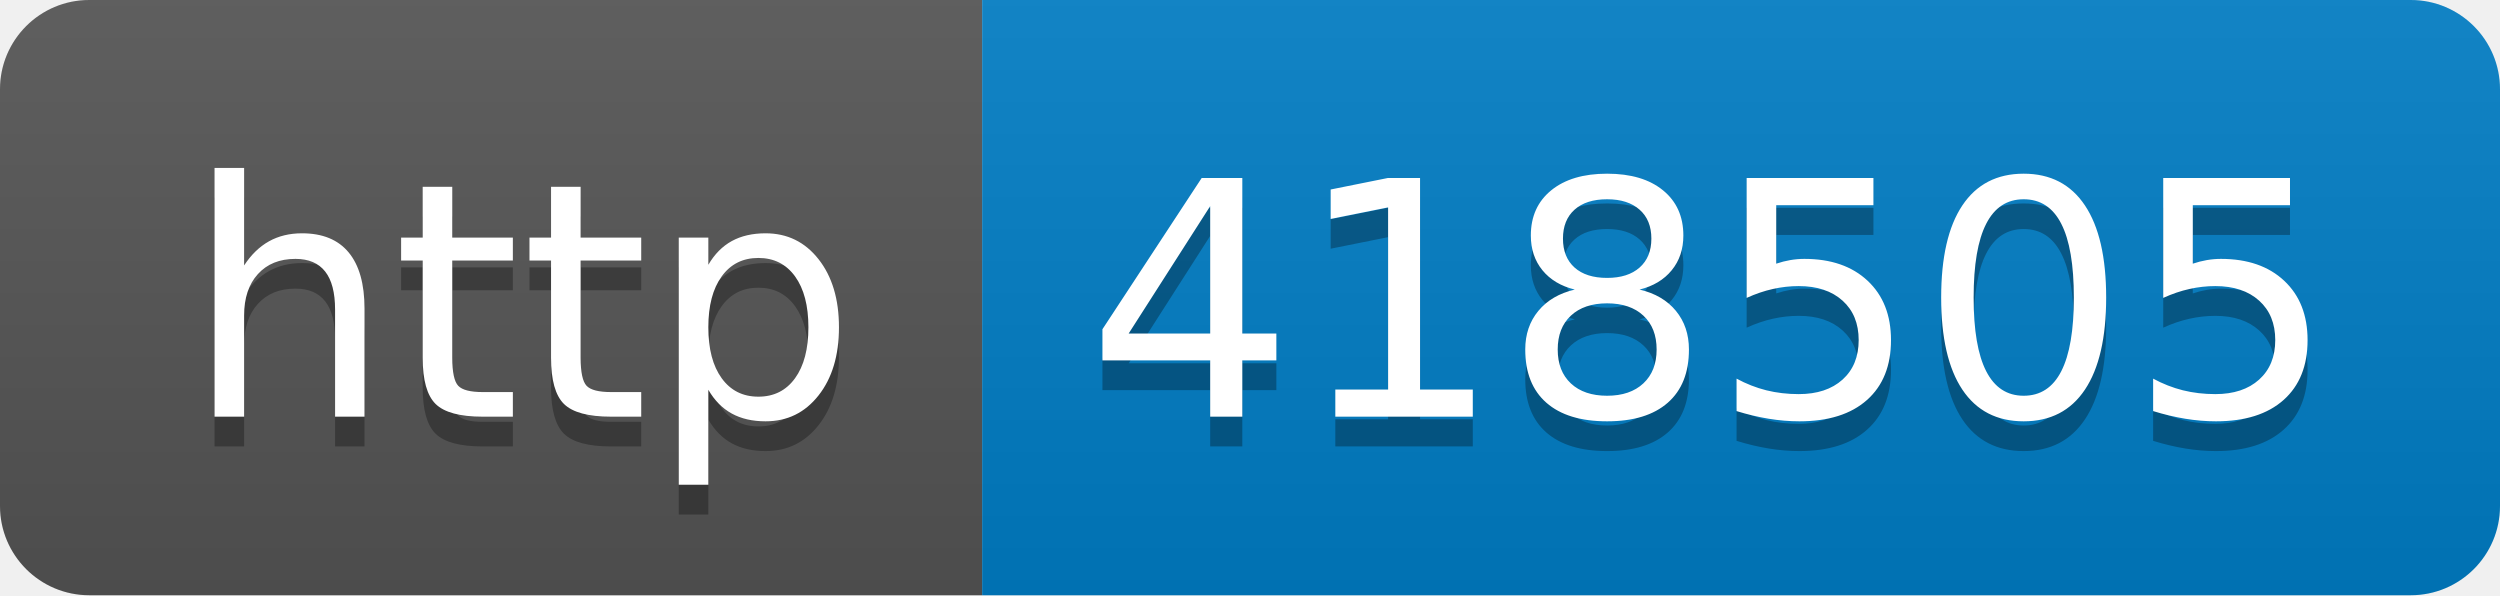
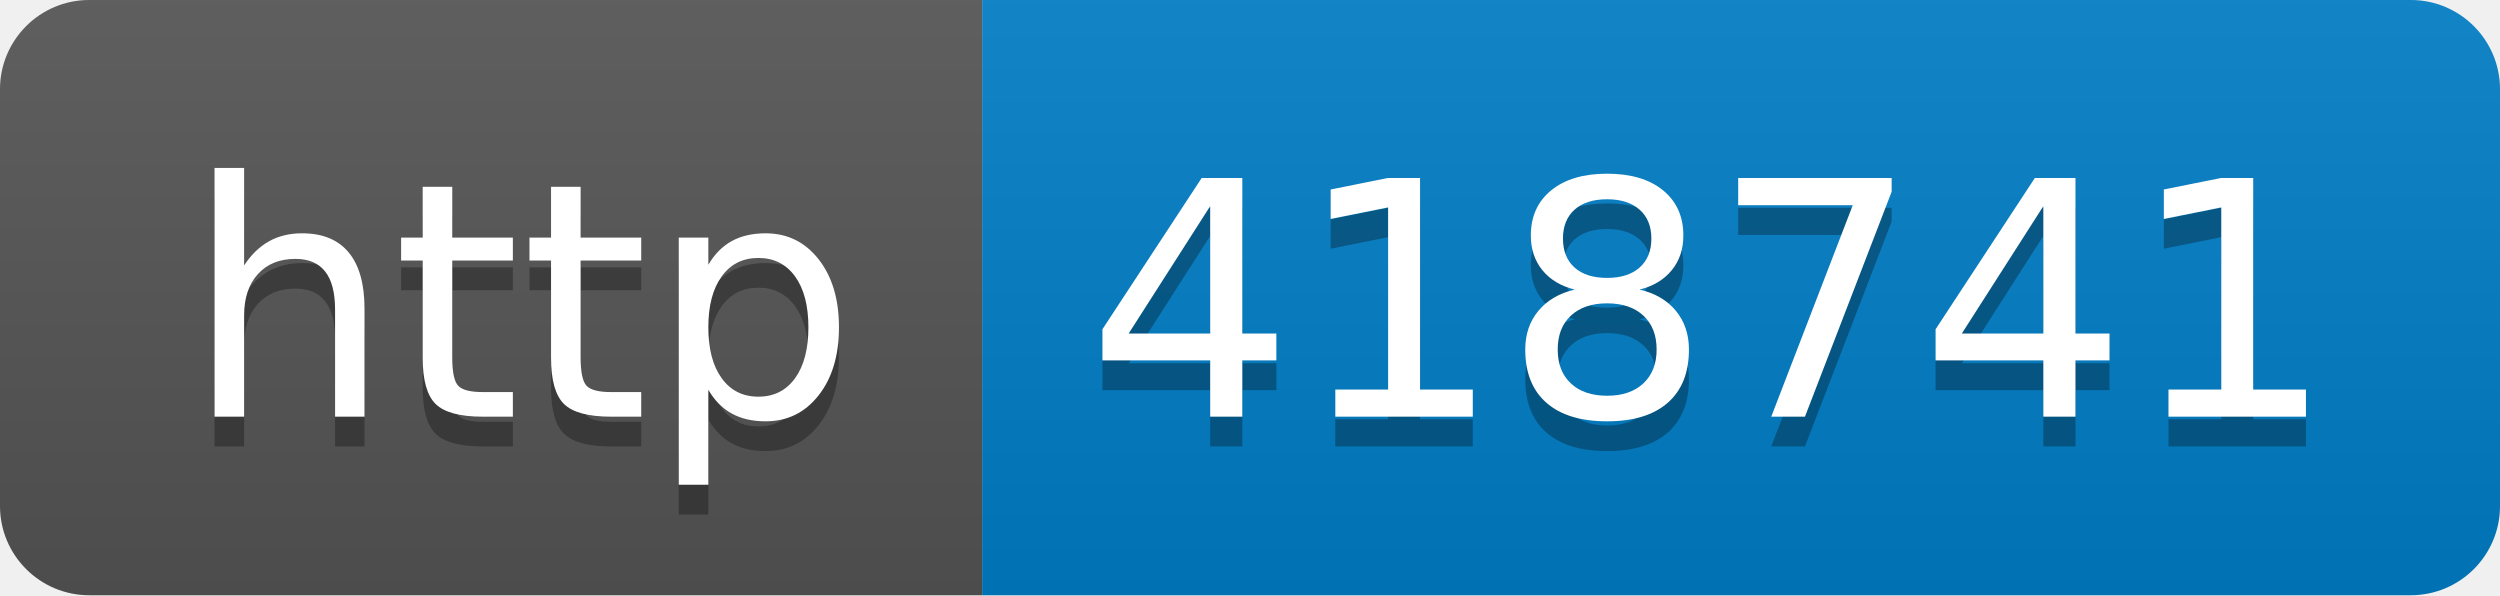
- <svg xmlns="http://www.w3.org/2000/svg" width="84" height="20" role="img" aria-label="http: 418505">
+ <svg xmlns="http://www.w3.org/2000/svg" width="84" height="20" role="img" aria-label="http: 418741">
  <linearGradient id="s" x2="0" y2="100%">
    <stop offset="0" stop-color="#bbb" stop-opacity=".1" />
    <stop offset="1" stop-opacity=".1" />
  </linearGradient>
  <clipPath id="r">
    <rect width="84" height="20" rx="3" fill="#fff" />
  </clipPath>
  <g clip-path="url(#r)">
    <rect width="33" height="20" fill="#555" />
    <rect x="33" width="51" height="20" fill="#007ec6" />
    <rect width="84" height="20" fill="url(#s)" />
  </g>
  <g fill="#fff" text-anchor="middle" font-family="Verdana,Geneva,DejaVu Sans,sans-serif" text-rendering="geometricPrecision" font-size="110">
    <text aria-hidden="true" x="175" y="150" fill="#010101" fill-opacity=".3" transform="scale(.1)" textLength="230">http</text>
    <text x="175" y="140" transform="scale(.1)" fill="#fff" textLength="230">http</text>
-     <text aria-hidden="true" x="575" y="150" fill="#010101" fill-opacity=".3" transform="scale(.1)" textLength="410">418505</text>
-     <text x="575" y="140" transform="scale(.1)" fill="#fff" textLength="410">418505</text>
+     <text aria-hidden="true" x="575" y="150" fill="#010101" fill-opacity=".3" transform="scale(.1)" textLength="410">418741</text>
+     <text x="575" y="140" transform="scale(.1)" fill="#fff" textLength="410">418741</text>
  </g>
</svg>
